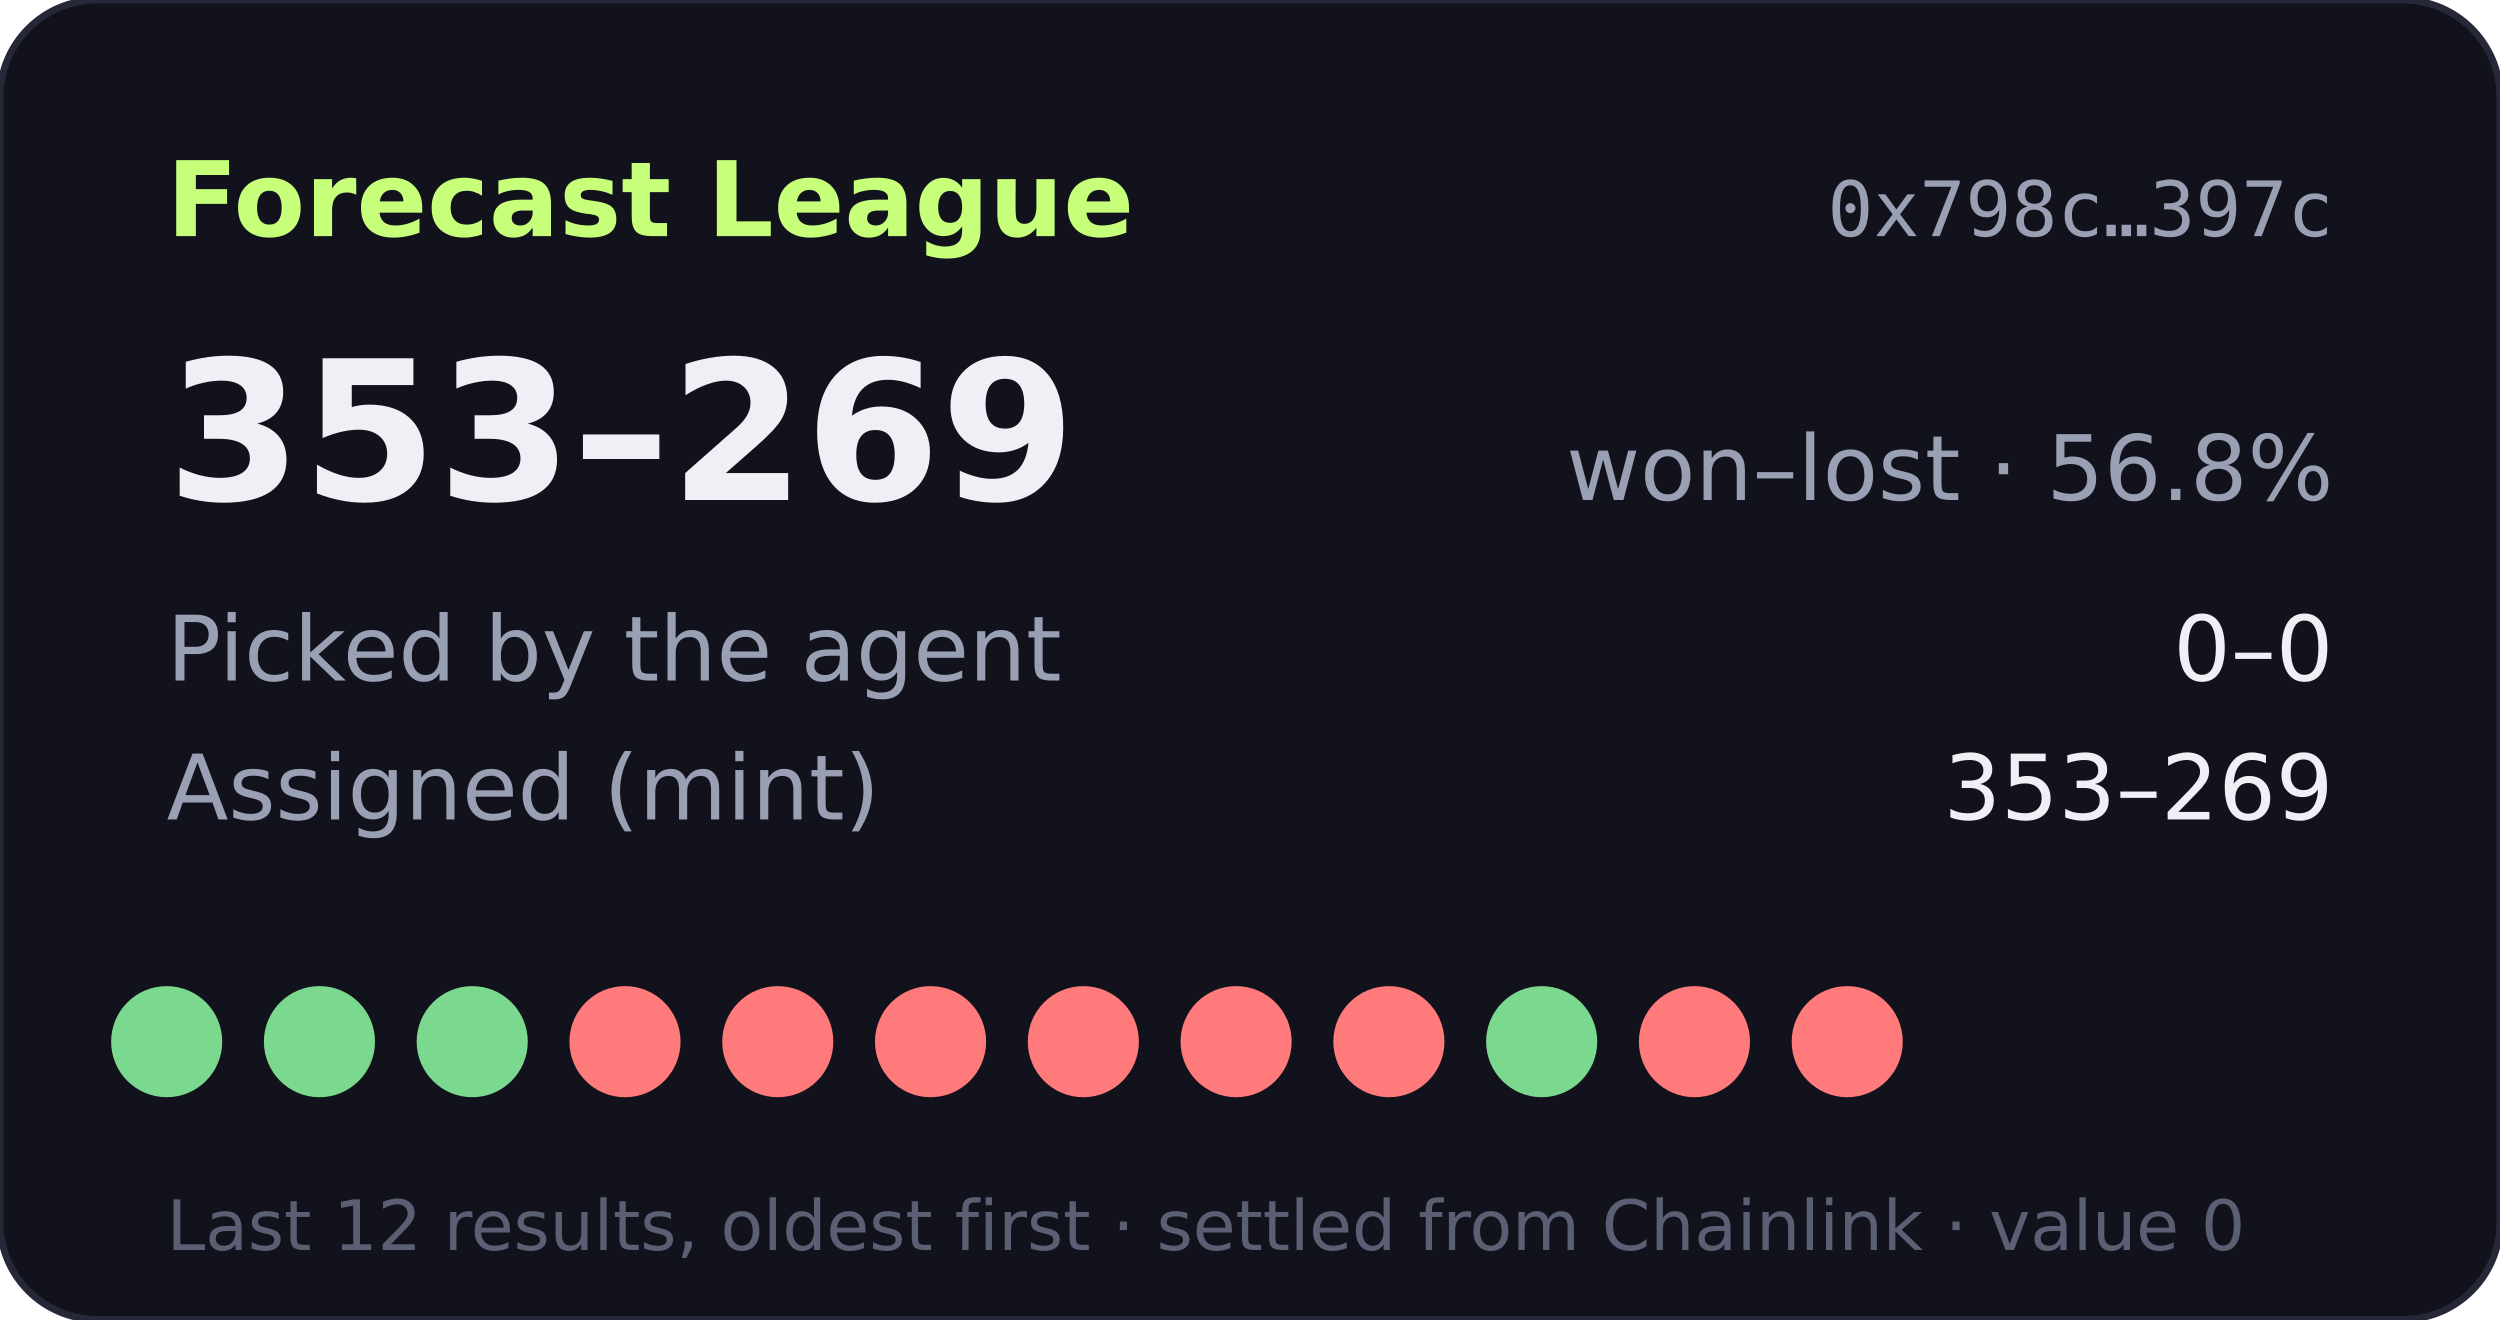
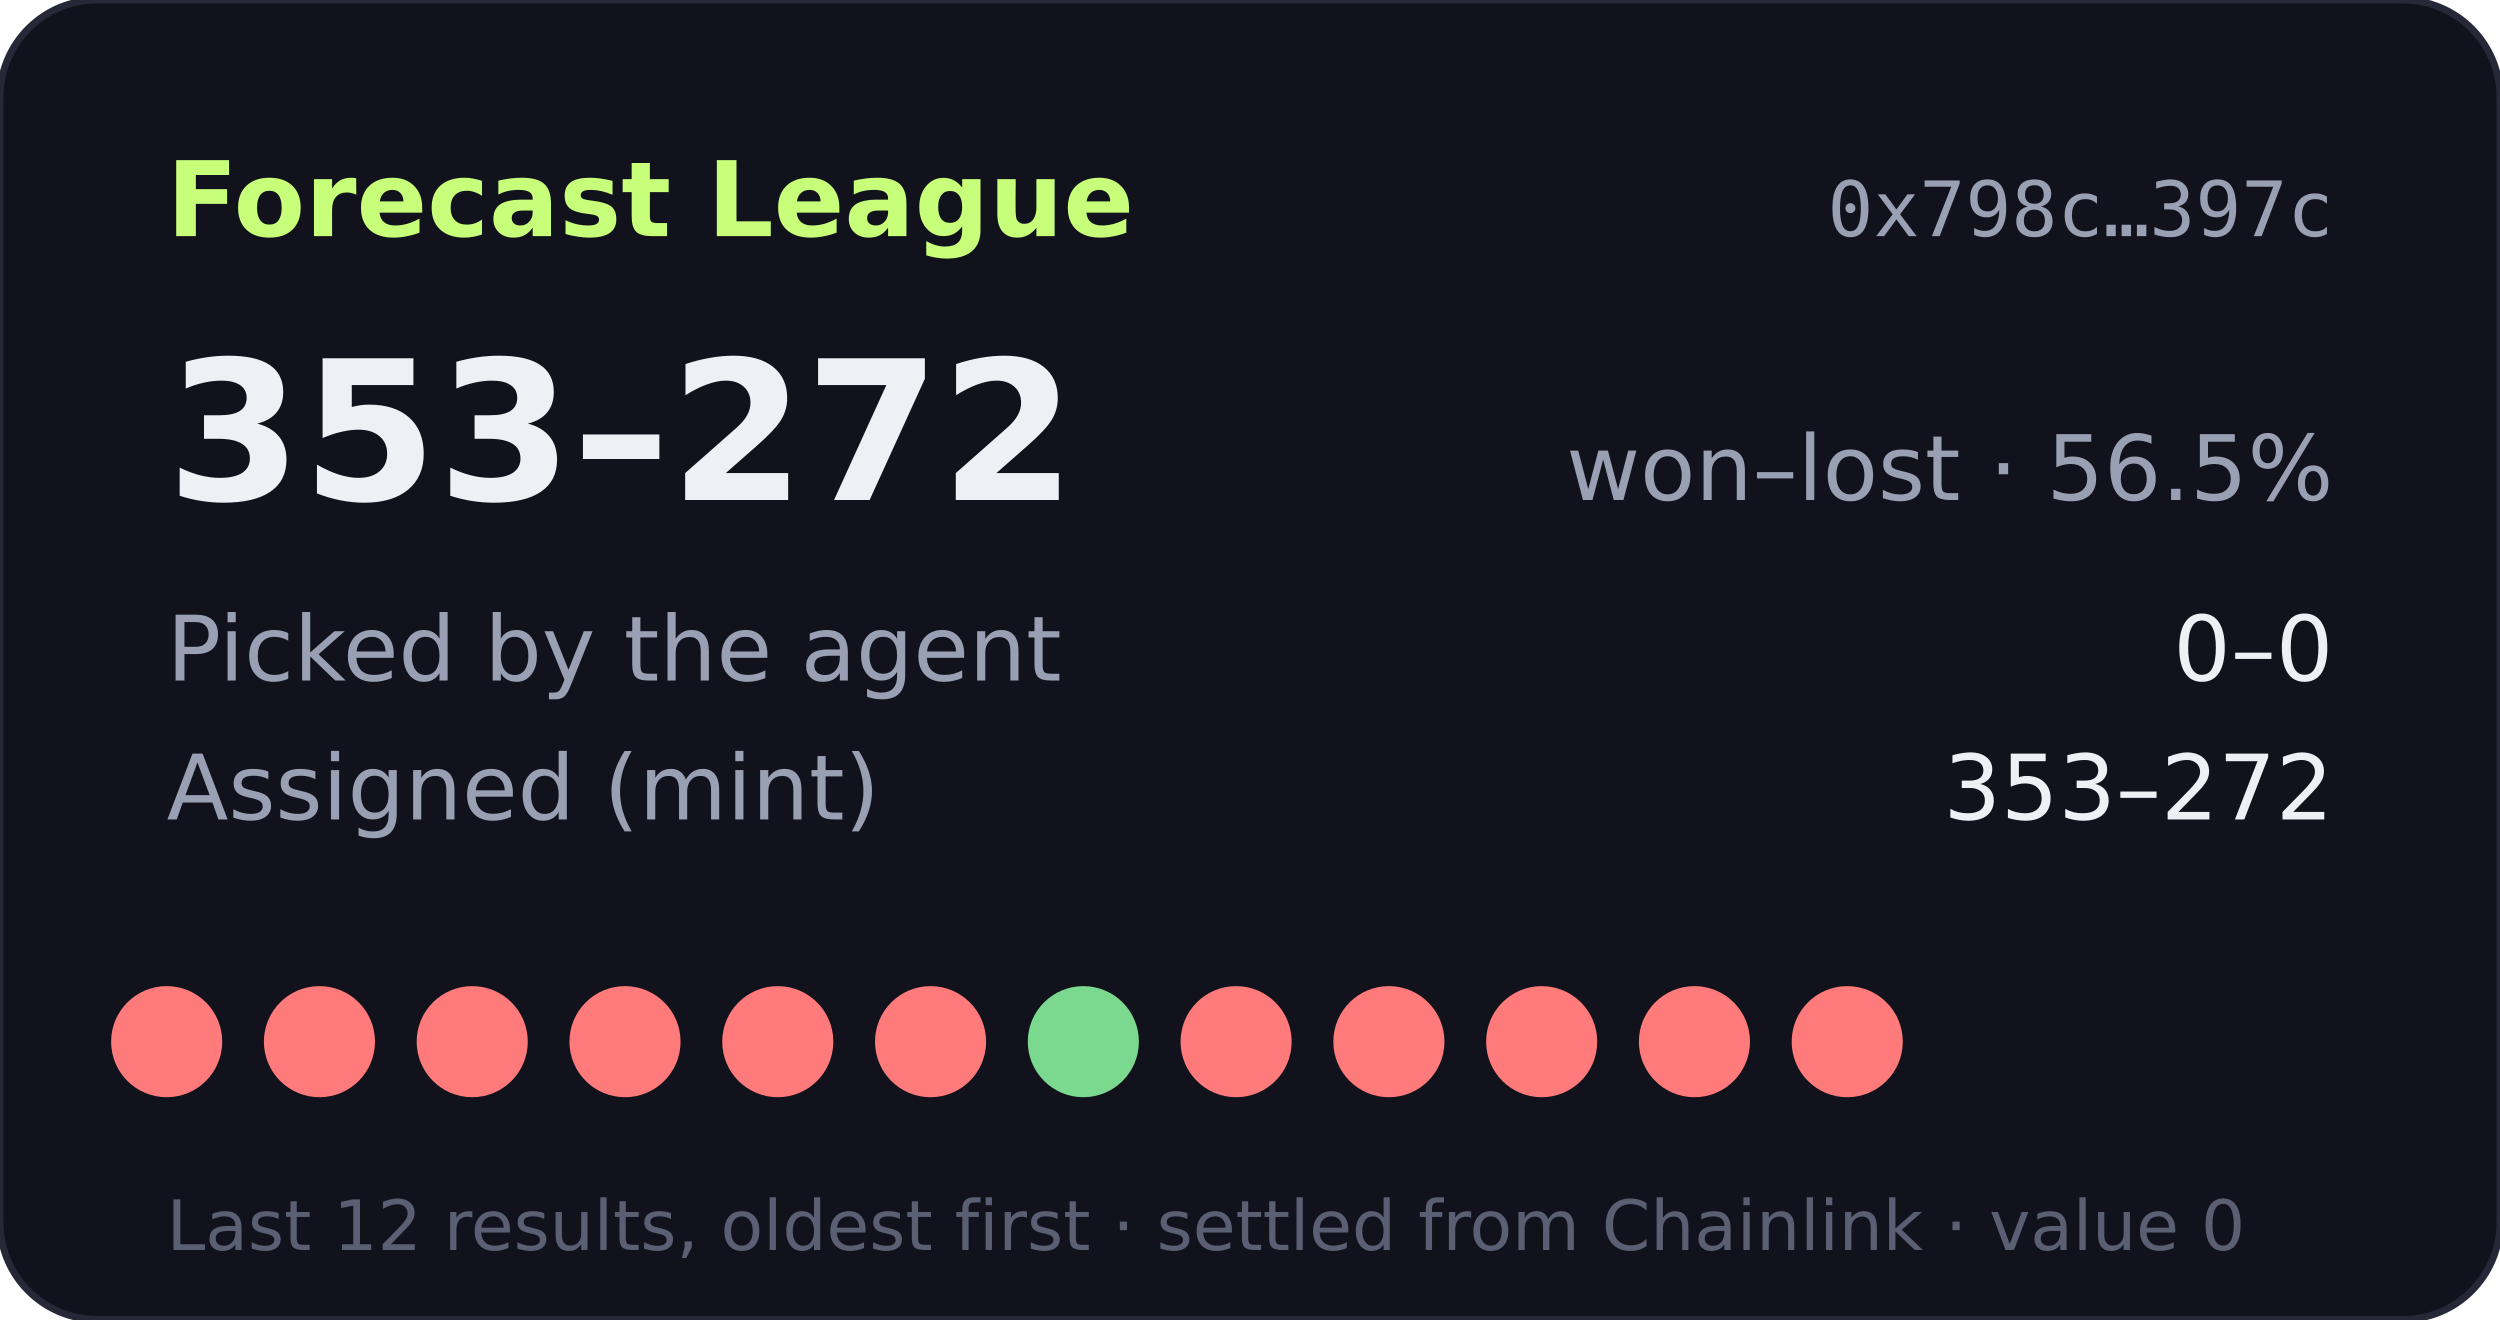
- <svg xmlns="http://www.w3.org/2000/svg" width="360" height="190" viewBox="0 0 360 190" role="img" aria-label="Forecast League record 353-269">
+ <svg xmlns="http://www.w3.org/2000/svg" width="360" height="190" viewBox="0 0 360 190" role="img" aria-label="Forecast League record 353-272">
  <rect width="360" height="190" rx="14" fill="#11121b" stroke="#262838" />
  <text x="24" y="34" fill="#c8ff7a" font-size="15" font-weight="700" font-family="Verdana,DejaVu Sans,sans-serif">Forecast League</text>
  <text x="336" y="34" fill="#9aa0b4" font-size="11" text-anchor="end" font-family="monospace">0x798c…397c</text>
  <g font-family="Verdana,DejaVu Sans,sans-serif">
-     <text x="24" y="72" fill="#eef0f6" font-size="28" font-weight="700">353–269</text>
-     <text x="336" y="72" fill="#9aa0b4" font-size="13" text-anchor="end">won–lost · 56.8%</text>
+     <text x="24" y="72" fill="#eef0f6" font-size="28" font-weight="700">353–272</text>
+     <text x="336" y="72" fill="#9aa0b4" font-size="13" text-anchor="end">won–lost · 56.5%</text>
    <text x="24" y="98" fill="#9aa0b4" font-size="13">Picked by the agent</text>
    <text x="336" y="98" fill="#eef0f6" font-size="13" text-anchor="end">0–0</text>
    <text x="24" y="118" fill="#9aa0b4" font-size="13">Assigned (mint)</text>
-     <text x="336" y="118" fill="#eef0f6" font-size="13" text-anchor="end">353–269</text>
-     <circle cx="24" cy="150" r="8" fill="#7bd88f" />
-     <circle cx="46" cy="150" r="8" fill="#7bd88f" />
-     <circle cx="68" cy="150" r="8" fill="#7bd88f" />
+     <text x="336" y="118" fill="#eef0f6" font-size="13" text-anchor="end">353–272</text>
+     <circle cx="24" cy="150" r="8" fill="#ff7a7a" />
+     <circle cx="46" cy="150" r="8" fill="#ff7a7a" />
+     <circle cx="68" cy="150" r="8" fill="#ff7a7a" />
    <circle cx="90" cy="150" r="8" fill="#ff7a7a" />
    <circle cx="112" cy="150" r="8" fill="#ff7a7a" />
    <circle cx="134" cy="150" r="8" fill="#ff7a7a" />
-     <circle cx="156" cy="150" r="8" fill="#ff7a7a" />
+     <circle cx="156" cy="150" r="8" fill="#7bd88f" />
    <circle cx="178" cy="150" r="8" fill="#ff7a7a" />
    <circle cx="200" cy="150" r="8" fill="#ff7a7a" />
-     <circle cx="222" cy="150" r="8" fill="#7bd88f" />
+     <circle cx="222" cy="150" r="8" fill="#ff7a7a" />
    <circle cx="244" cy="150" r="8" fill="#ff7a7a" />
    <circle cx="266" cy="150" r="8" fill="#ff7a7a" />
    <text x="24" y="180" fill="#5a5f73" font-size="10">Last 12 results, oldest first · settled from Chainlink · value 0</text>
  </g>
</svg>
